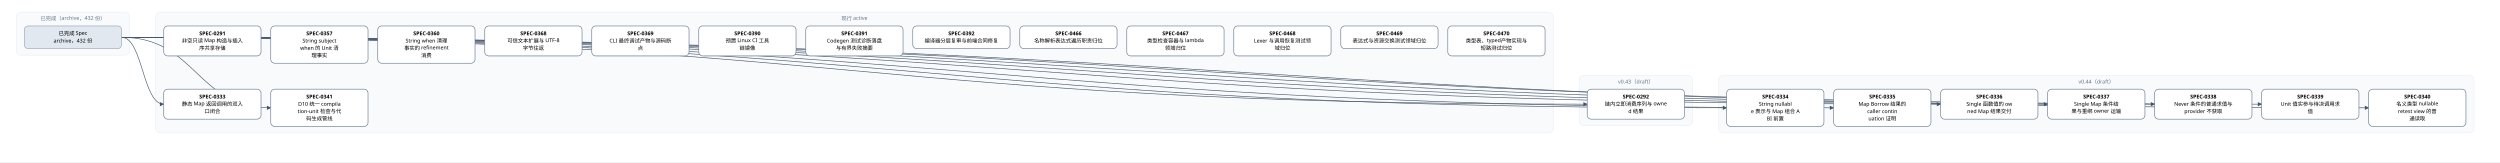
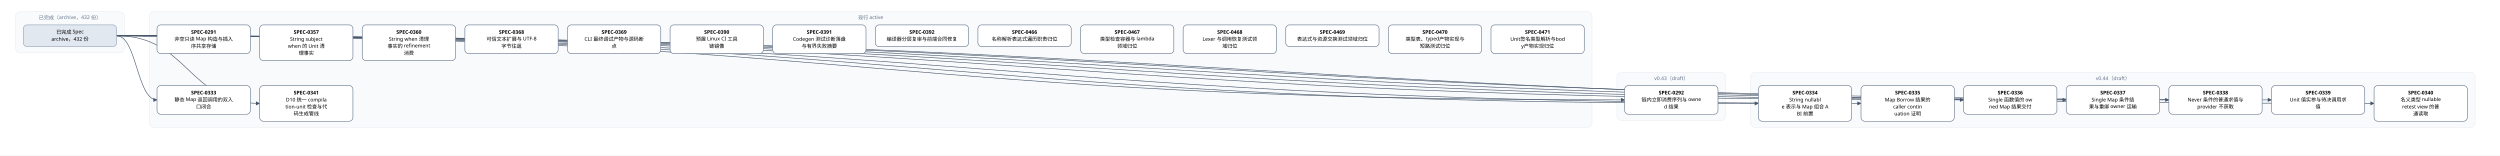
- <svg xmlns="http://www.w3.org/2000/svg" width="6168" height="400" viewBox="0 0 6168 400" font-family="PingFang SC, Microsoft YaHei, sans-serif">
+ <svg xmlns="http://www.w3.org/2000/svg" width="6432" height="400" viewBox="0 0 6432 400" font-family="PingFang SC, Microsoft YaHei, sans-serif">
  <defs>
    <marker id="arrow" viewBox="0 0 10 10" refX="9" refY="5" markerWidth="7" markerHeight="7" orient="auto-start-reverse">
      <path d="M0,0 L10,5 L0,10 z" fill="#475569" />
    </marker>
  </defs>
-   <rect width="6168" height="400" fill="#ffffff" />
+   <rect width="6432" height="400" fill="#ffffff" />
  <rect x="40" y="30" width="280" height="106" rx="12" fill="#f8fafc" stroke="#e2e8f0" />
  <text x="180" y="50" text-anchor="middle" font-size="13" fill="#64748b">已完成（archive，432 份）</text>
-   <rect x="384" y="30" width="3448" height="298" rx="12" fill="#f8fafc" stroke="#e2e8f0" />
-   <text x="2108" y="50" text-anchor="middle" font-size="13" fill="#64748b">现行 active</text>
-   <rect x="3896" y="186" width="280" height="124" rx="12" fill="#f8fafc" stroke="#e2e8f0" />
-   <text x="4036" y="206" text-anchor="middle" font-size="13" fill="#64748b">v0.43（draft）</text>
-   <rect x="4240" y="186" width="1864" height="142" rx="12" fill="#f8fafc" stroke="#e2e8f0" />
-   <text x="5172" y="206" text-anchor="middle" font-size="13" fill="#64748b">v0.44（draft）</text>
-   <path d="M 300 92 C 2108 92, 2108 257, 3916 257" fill="none" stroke="#475569" stroke-width="1.5" marker-end="url(#arrow)" />
+   <rect x="384" y="30" width="3712" height="298" rx="12" fill="#f8fafc" stroke="#e2e8f0" />
+   <text x="2240" y="50" text-anchor="middle" font-size="13" fill="#64748b">现行 active</text>
+   <rect x="4160" y="186" width="280" height="124" rx="12" fill="#f8fafc" stroke="#e2e8f0" />
+   <text x="4300" y="206" text-anchor="middle" font-size="13" fill="#64748b">v0.43（draft）</text>
+   <rect x="4504" y="186" width="1864" height="142" rx="12" fill="#f8fafc" stroke="#e2e8f0" />
+   <text x="5436" y="206" text-anchor="middle" font-size="13" fill="#64748b">v0.44（draft）</text>
+   <path d="M 300 92 C 2240 92, 2240 257, 4180 257" fill="none" stroke="#475569" stroke-width="1.5" marker-end="url(#arrow)" />
  <path d="M 300 92 C 352 92, 352 257, 404 257" fill="none" stroke="#475569" stroke-width="1.5" marker-end="url(#arrow)" />
-   <path d="M 300 92 C 2280 92, 2280 266, 4260 266" fill="none" stroke="#475569" stroke-width="1.5" marker-end="url(#arrow)" />
  <path d="M 300 92 C 2412 92, 2412 266, 4524 266" fill="none" stroke="#475569" stroke-width="1.5" marker-end="url(#arrow)" />
-   <path d="M 300 92 C 2544 92, 2544 257, 4788 257" fill="none" stroke="#475569" stroke-width="1.5" marker-end="url(#arrow)" />
+   <path d="M 300 92 C 2544 92, 2544 266, 4788 266" fill="none" stroke="#475569" stroke-width="1.5" marker-end="url(#arrow)" />
  <path d="M 300 92 C 2676 92, 2676 257, 5052 257" fill="none" stroke="#475569" stroke-width="1.5" marker-end="url(#arrow)" />
  <path d="M 300 92 C 2808 92, 2808 257, 5316 257" fill="none" stroke="#475569" stroke-width="1.5" marker-end="url(#arrow)" />
  <path d="M 300 92 C 2940 92, 2940 257, 5580 257" fill="none" stroke="#475569" stroke-width="1.5" marker-end="url(#arrow)" />
-   <path d="M 300 92 C 3072 92, 3072 266, 5844 266" fill="none" stroke="#475569" stroke-width="1.5" marker-end="url(#arrow)" />
+   <path d="M 300 92 C 3072 92, 3072 257, 5844 257" fill="none" stroke="#475569" stroke-width="1.5" marker-end="url(#arrow)" />
+   <path d="M 300 92 C 3204 92, 3204 266, 6108 266" fill="none" stroke="#475569" stroke-width="1.5" marker-end="url(#arrow)" />
  <path d="M 300 92 C 484 92, 484 266, 668 266" fill="none" stroke="#475569" stroke-width="1.5" marker-end="url(#arrow)" />
  <rect x="404" y="64" width="240" height="74" rx="10" fill="#ffffff" stroke="#64748b" stroke-width="1.5" />
  <text x="524" y="87" text-anchor="middle" font-size="13" font-weight="600">SPEC-0291</text>
  <text x="524" y="105" text-anchor="middle" font-size="13">非空只读 Map 构造与插入</text>
  <text x="524" y="123" text-anchor="middle" font-size="13">序共享存储</text>
-   <rect x="3916" y="220" width="240" height="74" rx="10" fill="#ffffff" stroke="#64748b" stroke-width="1.5" />
-   <text x="4036" y="243" text-anchor="middle" font-size="13" font-weight="600">SPEC-0292</text>
-   <text x="4036" y="261" text-anchor="middle" font-size="13">链内立即消费序列与 owne</text>
-   <text x="4036" y="279" text-anchor="middle" font-size="13">d 结果</text>
+   <rect x="4180" y="220" width="240" height="74" rx="10" fill="#ffffff" stroke="#64748b" stroke-width="1.5" />
+   <text x="4300" y="243" text-anchor="middle" font-size="13" font-weight="600">SPEC-0292</text>
+   <text x="4300" y="261" text-anchor="middle" font-size="13">链内立即消费序列与 owne</text>
+   <text x="4300" y="279" text-anchor="middle" font-size="13">d 结果</text>
  <rect x="404" y="220" width="240" height="74" rx="10" fill="#ffffff" stroke="#64748b" stroke-width="1.5" />
  <text x="524" y="243" text-anchor="middle" font-size="13" font-weight="600">SPEC-0333</text>
  <text x="524" y="261" text-anchor="middle" font-size="13">静态 Map 返回调用的双入</text>
  <text x="524" y="279" text-anchor="middle" font-size="13">口闭合</text>
-   <rect x="4260" y="220" width="240" height="92" rx="10" fill="#ffffff" stroke="#64748b" stroke-width="1.5" />
-   <text x="4380" y="243" text-anchor="middle" font-size="13" font-weight="600">SPEC-0334</text>
-   <text x="4380" y="261" text-anchor="middle" font-size="13">String nullabl</text>
-   <text x="4380" y="279" text-anchor="middle" font-size="13">e 表示与 Map 组合 A</text>
-   <text x="4380" y="297" text-anchor="middle" font-size="13">BI 前置</text>
  <rect x="4524" y="220" width="240" height="92" rx="10" fill="#ffffff" stroke="#64748b" stroke-width="1.5" />
-   <text x="4644" y="243" text-anchor="middle" font-size="13" font-weight="600">SPEC-0335</text>
-   <text x="4644" y="261" text-anchor="middle" font-size="13">Map Borrow 结果的</text>
-   <text x="4644" y="279" text-anchor="middle" font-size="13"> caller contin</text>
-   <text x="4644" y="297" text-anchor="middle" font-size="13">uation 证明</text>
-   <rect x="4788" y="220" width="240" height="74" rx="10" fill="#ffffff" stroke="#64748b" stroke-width="1.5" />
-   <text x="4908" y="243" text-anchor="middle" font-size="13" font-weight="600">SPEC-0336</text>
-   <text x="4908" y="261" text-anchor="middle" font-size="13">Single 函数值的 ow</text>
-   <text x="4908" y="279" text-anchor="middle" font-size="13">ned Map 结果交付</text>
+   <text x="4644" y="243" text-anchor="middle" font-size="13" font-weight="600">SPEC-0334</text>
+   <text x="4644" y="261" text-anchor="middle" font-size="13">String nullabl</text>
+   <text x="4644" y="279" text-anchor="middle" font-size="13">e 表示与 Map 组合 A</text>
+   <text x="4644" y="297" text-anchor="middle" font-size="13">BI 前置</text>
+   <rect x="4788" y="220" width="240" height="92" rx="10" fill="#ffffff" stroke="#64748b" stroke-width="1.5" />
+   <text x="4908" y="243" text-anchor="middle" font-size="13" font-weight="600">SPEC-0335</text>
+   <text x="4908" y="261" text-anchor="middle" font-size="13">Map Borrow 结果的</text>
+   <text x="4908" y="279" text-anchor="middle" font-size="13"> caller contin</text>
+   <text x="4908" y="297" text-anchor="middle" font-size="13">uation 证明</text>
  <rect x="5052" y="220" width="240" height="74" rx="10" fill="#ffffff" stroke="#64748b" stroke-width="1.5" />
-   <text x="5172" y="243" text-anchor="middle" font-size="13" font-weight="600">SPEC-0337</text>
-   <text x="5172" y="261" text-anchor="middle" font-size="13">Single Map 条件结</text>
-   <text x="5172" y="279" text-anchor="middle" font-size="13">果与重绑 owner 运输</text>
+   <text x="5172" y="243" text-anchor="middle" font-size="13" font-weight="600">SPEC-0336</text>
+   <text x="5172" y="261" text-anchor="middle" font-size="13">Single 函数值的 ow</text>
+   <text x="5172" y="279" text-anchor="middle" font-size="13">ned Map 结果交付</text>
  <rect x="5316" y="220" width="240" height="74" rx="10" fill="#ffffff" stroke="#64748b" stroke-width="1.5" />
-   <text x="5436" y="243" text-anchor="middle" font-size="13" font-weight="600">SPEC-0338</text>
-   <text x="5436" y="261" text-anchor="middle" font-size="13">Never 条件的普通求值与</text>
-   <text x="5436" y="279" text-anchor="middle" font-size="13"> provider 不获取</text>
+   <text x="5436" y="243" text-anchor="middle" font-size="13" font-weight="600">SPEC-0337</text>
+   <text x="5436" y="261" text-anchor="middle" font-size="13">Single Map 条件结</text>
+   <text x="5436" y="279" text-anchor="middle" font-size="13">果与重绑 owner 运输</text>
  <rect x="5580" y="220" width="240" height="74" rx="10" fill="#ffffff" stroke="#64748b" stroke-width="1.5" />
-   <text x="5700" y="243" text-anchor="middle" font-size="13" font-weight="600">SPEC-0339</text>
-   <text x="5700" y="261" text-anchor="middle" font-size="13">Unit 值实参与待决调用求</text>
-   <text x="5700" y="279" text-anchor="middle" font-size="13">值</text>
-   <rect x="5844" y="220" width="240" height="92" rx="10" fill="#ffffff" stroke="#64748b" stroke-width="1.5" />
-   <text x="5964" y="243" text-anchor="middle" font-size="13" font-weight="600">SPEC-0340</text>
-   <text x="5964" y="261" text-anchor="middle" font-size="13">名义类型 nullable </text>
-   <text x="5964" y="279" text-anchor="middle" font-size="13">retest view 的普</text>
-   <text x="5964" y="297" text-anchor="middle" font-size="13">通读取</text>
+   <text x="5700" y="243" text-anchor="middle" font-size="13" font-weight="600">SPEC-0338</text>
+   <text x="5700" y="261" text-anchor="middle" font-size="13">Never 条件的普通求值与</text>
+   <text x="5700" y="279" text-anchor="middle" font-size="13"> provider 不获取</text>
+   <rect x="5844" y="220" width="240" height="74" rx="10" fill="#ffffff" stroke="#64748b" stroke-width="1.5" />
+   <text x="5964" y="243" text-anchor="middle" font-size="13" font-weight="600">SPEC-0339</text>
+   <text x="5964" y="261" text-anchor="middle" font-size="13">Unit 值实参与待决调用求</text>
+   <text x="5964" y="279" text-anchor="middle" font-size="13">值</text>
+   <rect x="6108" y="220" width="240" height="92" rx="10" fill="#ffffff" stroke="#64748b" stroke-width="1.5" />
+   <text x="6228" y="243" text-anchor="middle" font-size="13" font-weight="600">SPEC-0340</text>
+   <text x="6228" y="261" text-anchor="middle" font-size="13">名义类型 nullable </text>
+   <text x="6228" y="279" text-anchor="middle" font-size="13">retest view 的普</text>
+   <text x="6228" y="297" text-anchor="middle" font-size="13">通读取</text>
  <rect x="668" y="220" width="240" height="92" rx="10" fill="#ffffff" stroke="#64748b" stroke-width="1.5" />
  <text x="788" y="243" text-anchor="middle" font-size="13" font-weight="600">SPEC-0341</text>
  <text x="788" y="261" text-anchor="middle" font-size="13">D10 统一 compila</text>
  <text x="788" y="279" text-anchor="middle" font-size="13">tion-unit 检查与代</text>
  <text x="788" y="297" text-anchor="middle" font-size="13">码生成管线</text>
  <rect x="668" y="64" width="240" height="92" rx="10" fill="#ffffff" stroke="#64748b" stroke-width="1.5" />
  <text x="788" y="87" text-anchor="middle" font-size="13" font-weight="600">SPEC-0357</text>
  <text x="788" y="105" text-anchor="middle" font-size="13">String subject</text>
  <text x="788" y="123" text-anchor="middle" font-size="13"> when 的 Unit 清</text>
  <text x="788" y="141" text-anchor="middle" font-size="13">理事实</text>
  <rect x="932" y="64" width="240" height="92" rx="10" fill="#ffffff" stroke="#64748b" stroke-width="1.5" />
  <text x="1052" y="87" text-anchor="middle" font-size="13" font-weight="600">SPEC-0360</text>
  <text x="1052" y="105" text-anchor="middle" font-size="13">String when 清理</text>
  <text x="1052" y="123" text-anchor="middle" font-size="13">事实的 refinement</text>
  <text x="1052" y="141" text-anchor="middle" font-size="13"> 消费</text>
  <rect x="1196" y="64" width="240" height="74" rx="10" fill="#ffffff" stroke="#64748b" stroke-width="1.5" />
  <text x="1316" y="87" text-anchor="middle" font-size="13" font-weight="600">SPEC-0368</text>
  <text x="1316" y="105" text-anchor="middle" font-size="13">可信文本扩展与 UTF-8 </text>
  <text x="1316" y="123" text-anchor="middle" font-size="13">字节往返</text>
  <rect x="1460" y="64" width="240" height="74" rx="10" fill="#ffffff" stroke="#64748b" stroke-width="1.5" />
  <text x="1580" y="87" text-anchor="middle" font-size="13" font-weight="600">SPEC-0369</text>
  <text x="1580" y="105" text-anchor="middle" font-size="13">CLI 最终调试产物与源码断</text>
  <text x="1580" y="123" text-anchor="middle" font-size="13">点</text>
  <rect x="1724" y="64" width="240" height="74" rx="10" fill="#ffffff" stroke="#64748b" stroke-width="1.5" />
  <text x="1844" y="87" text-anchor="middle" font-size="13" font-weight="600">SPEC-0390</text>
  <text x="1844" y="105" text-anchor="middle" font-size="13">预置 Linux CI 工具</text>
  <text x="1844" y="123" text-anchor="middle" font-size="13">链镜像</text>
  <rect x="1988" y="64" width="240" height="74" rx="10" fill="#ffffff" stroke="#64748b" stroke-width="1.5" />
  <text x="2108" y="87" text-anchor="middle" font-size="13" font-weight="600">SPEC-0391</text>
  <text x="2108" y="105" text-anchor="middle" font-size="13">Codegen 测试诊断落盘</text>
  <text x="2108" y="123" text-anchor="middle" font-size="13">与有界失败摘要</text>
  <rect x="2252" y="64" width="240" height="56" rx="10" fill="#ffffff" stroke="#64748b" stroke-width="1.5" />
  <text x="2372" y="87" text-anchor="middle" font-size="13" font-weight="600">SPEC-0392</text>
  <text x="2372" y="105" text-anchor="middle" font-size="13">编译器分层复审与前端合同修复</text>
  <rect x="2516" y="64" width="240" height="56" rx="10" fill="#ffffff" stroke="#64748b" stroke-width="1.5" />
  <text x="2636" y="87" text-anchor="middle" font-size="13" font-weight="600">SPEC-0466</text>
  <text x="2636" y="105" text-anchor="middle" font-size="13">名称解析表达式遍历职责归位</text>
  <rect x="2780" y="64" width="240" height="74" rx="10" fill="#ffffff" stroke="#64748b" stroke-width="1.5" />
  <text x="2900" y="87" text-anchor="middle" font-size="13" font-weight="600">SPEC-0467</text>
  <text x="2900" y="105" text-anchor="middle" font-size="13">类型检查容器与 lambda</text>
  <text x="2900" y="123" text-anchor="middle" font-size="13"> 领域归位</text>
  <rect x="3044" y="64" width="240" height="74" rx="10" fill="#ffffff" stroke="#64748b" stroke-width="1.5" />
  <text x="3164" y="87" text-anchor="middle" font-size="13" font-weight="600">SPEC-0468</text>
  <text x="3164" y="105" text-anchor="middle" font-size="13">Lexer 与调用恢复测试领</text>
  <text x="3164" y="123" text-anchor="middle" font-size="13">域归位</text>
  <rect x="3308" y="64" width="240" height="56" rx="10" fill="#ffffff" stroke="#64748b" stroke-width="1.5" />
  <text x="3428" y="87" text-anchor="middle" font-size="13" font-weight="600">SPEC-0469</text>
  <text x="3428" y="105" text-anchor="middle" font-size="13">表达式与资源交换测试领域归位</text>
  <rect x="3572" y="64" width="240" height="74" rx="10" fill="#ffffff" stroke="#64748b" stroke-width="1.5" />
  <text x="3692" y="87" text-anchor="middle" font-size="13" font-weight="600">SPEC-0470</text>
  <text x="3692" y="105" text-anchor="middle" font-size="13">类型表、typed产物实现与</text>
  <text x="3692" y="123" text-anchor="middle" font-size="13">短路测试归位</text>
+   <rect x="3836" y="64" width="240" height="74" rx="10" fill="#ffffff" stroke="#64748b" stroke-width="1.5" />
+   <text x="3956" y="87" text-anchor="middle" font-size="13" font-weight="600">SPEC-0471</text>
+   <text x="3956" y="105" text-anchor="middle" font-size="13">Unit签名类型解析与bod</text>
+   <text x="3956" y="123" text-anchor="middle" font-size="13">y产物实现归位</text>
  <rect x="60" y="64" width="240" height="56" rx="10" fill="#e2e8f0" stroke="#94a3b8" stroke-width="1.5" />
  <text x="180" y="87" text-anchor="middle" font-size="13">已完成 Spec</text>
  <text x="180" y="105" text-anchor="middle" font-size="13">archive，432 份</text>
</svg>
